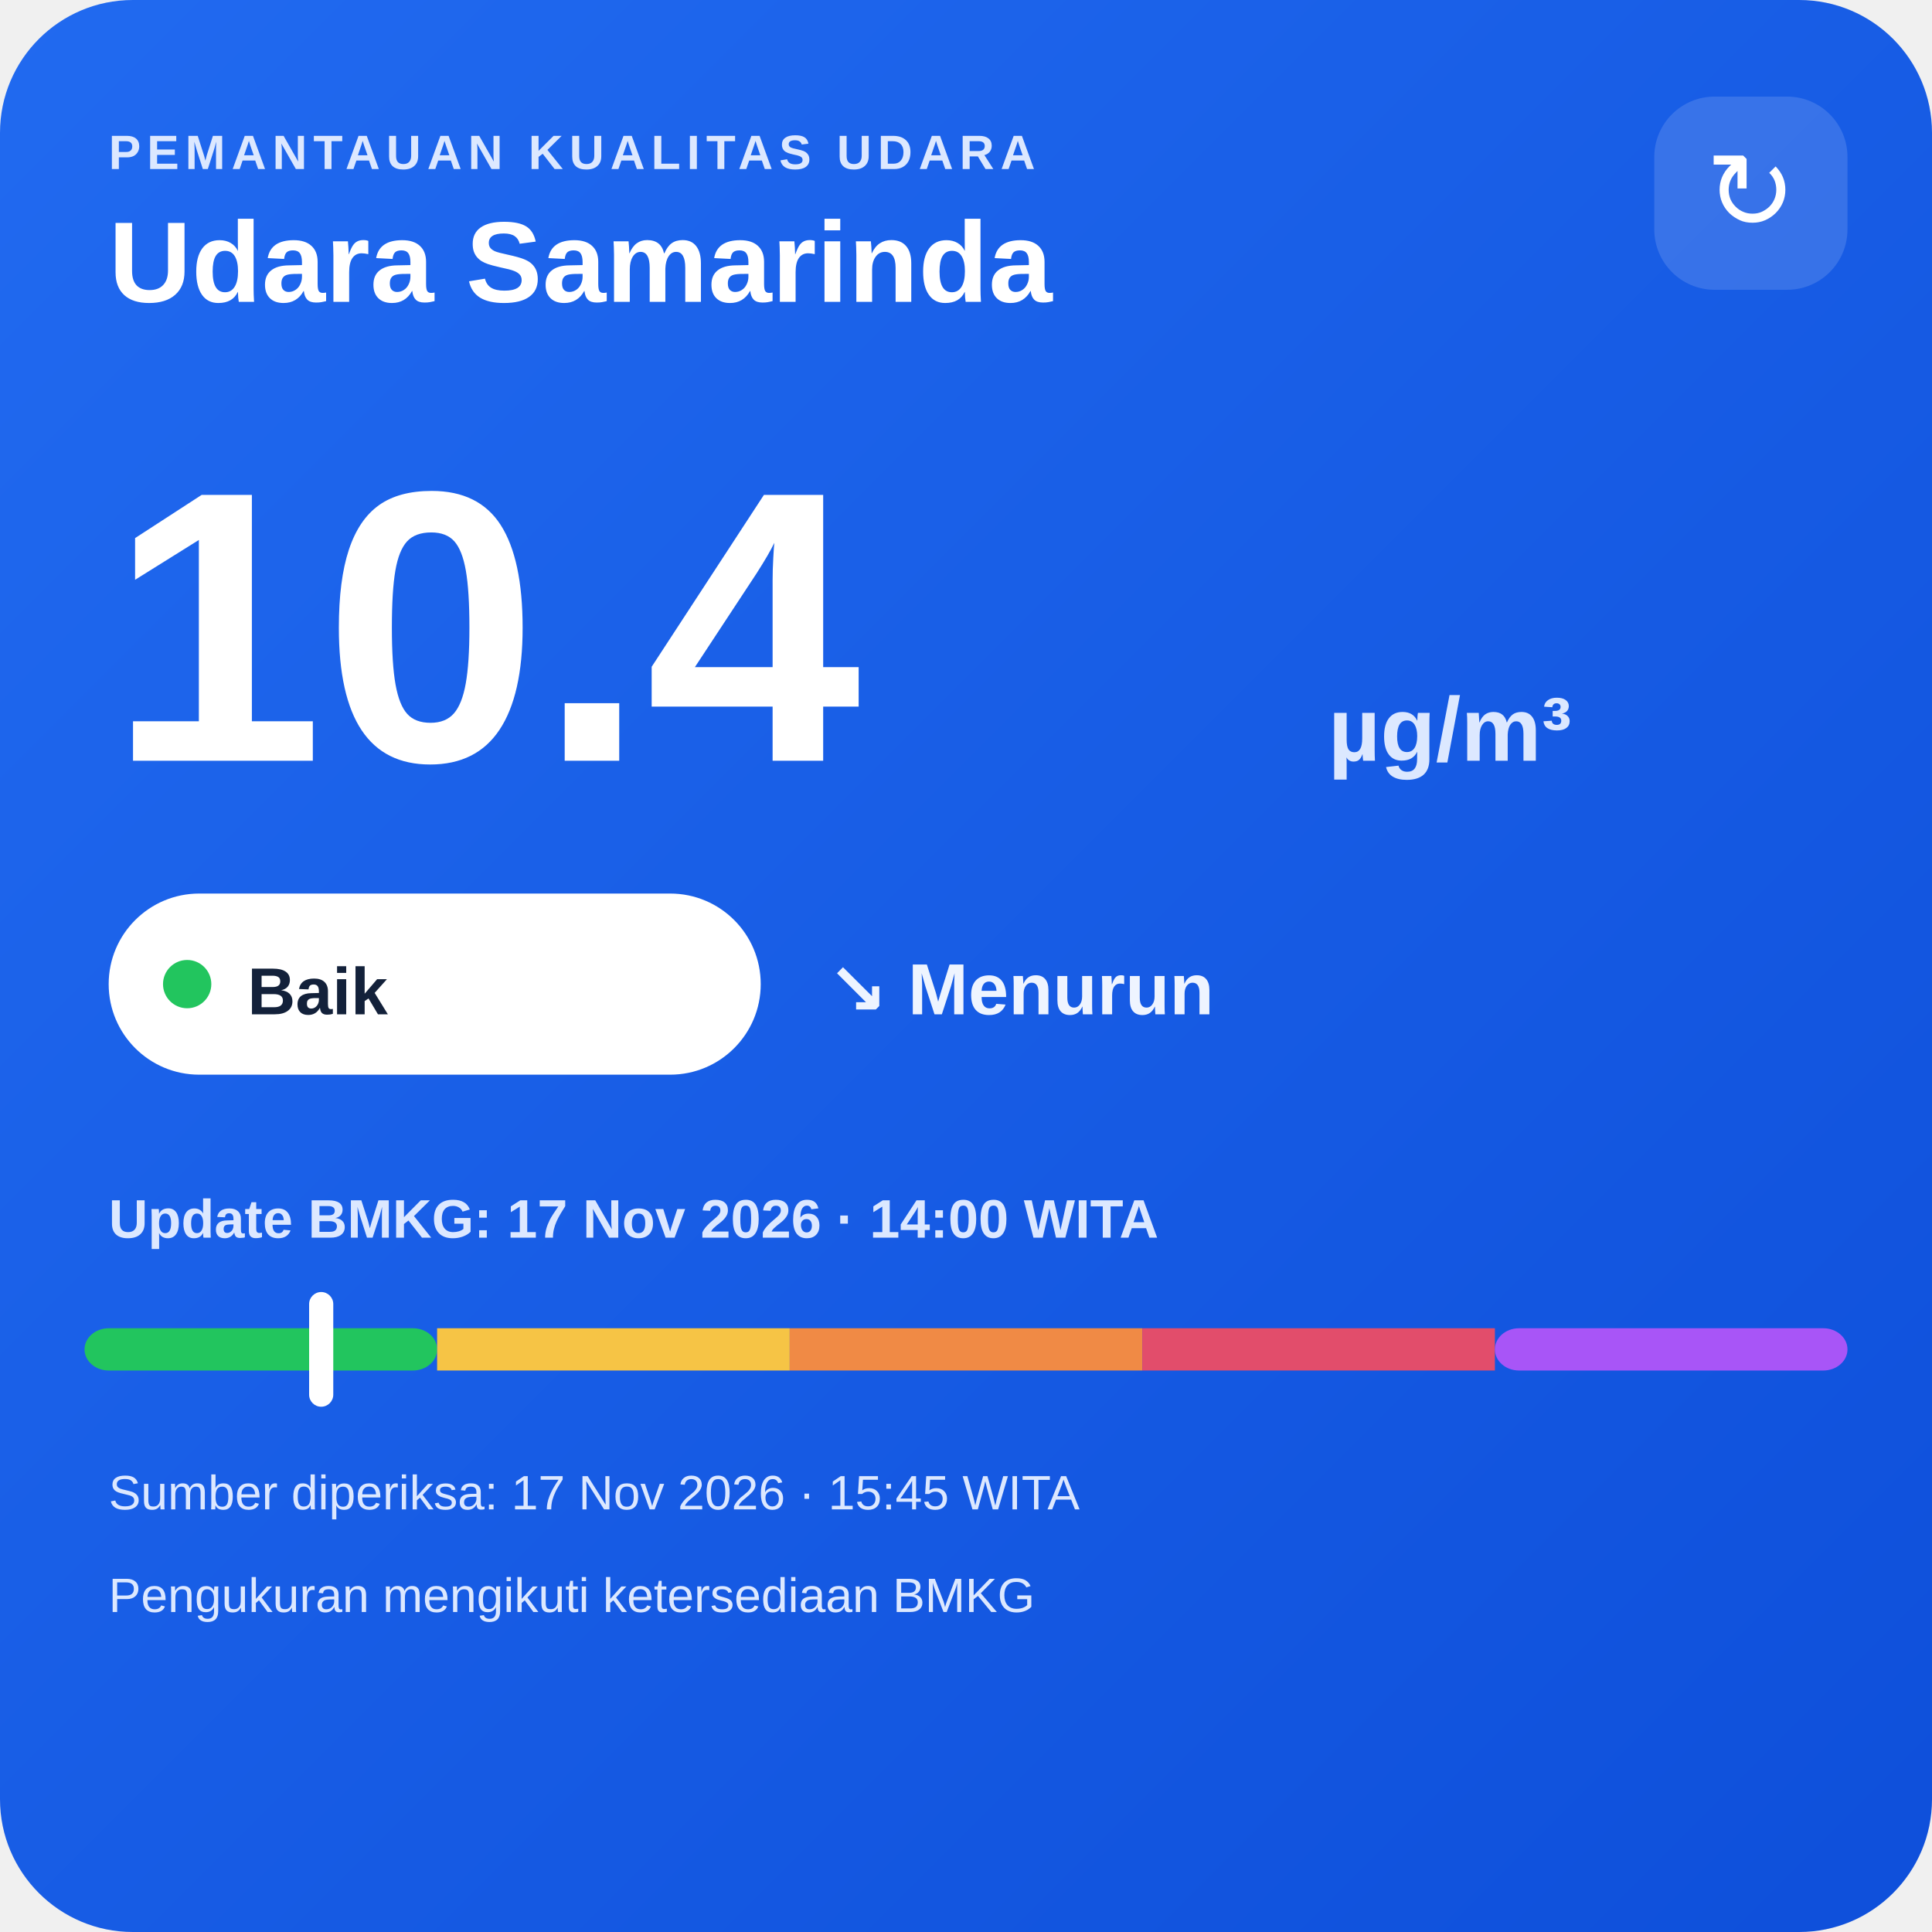
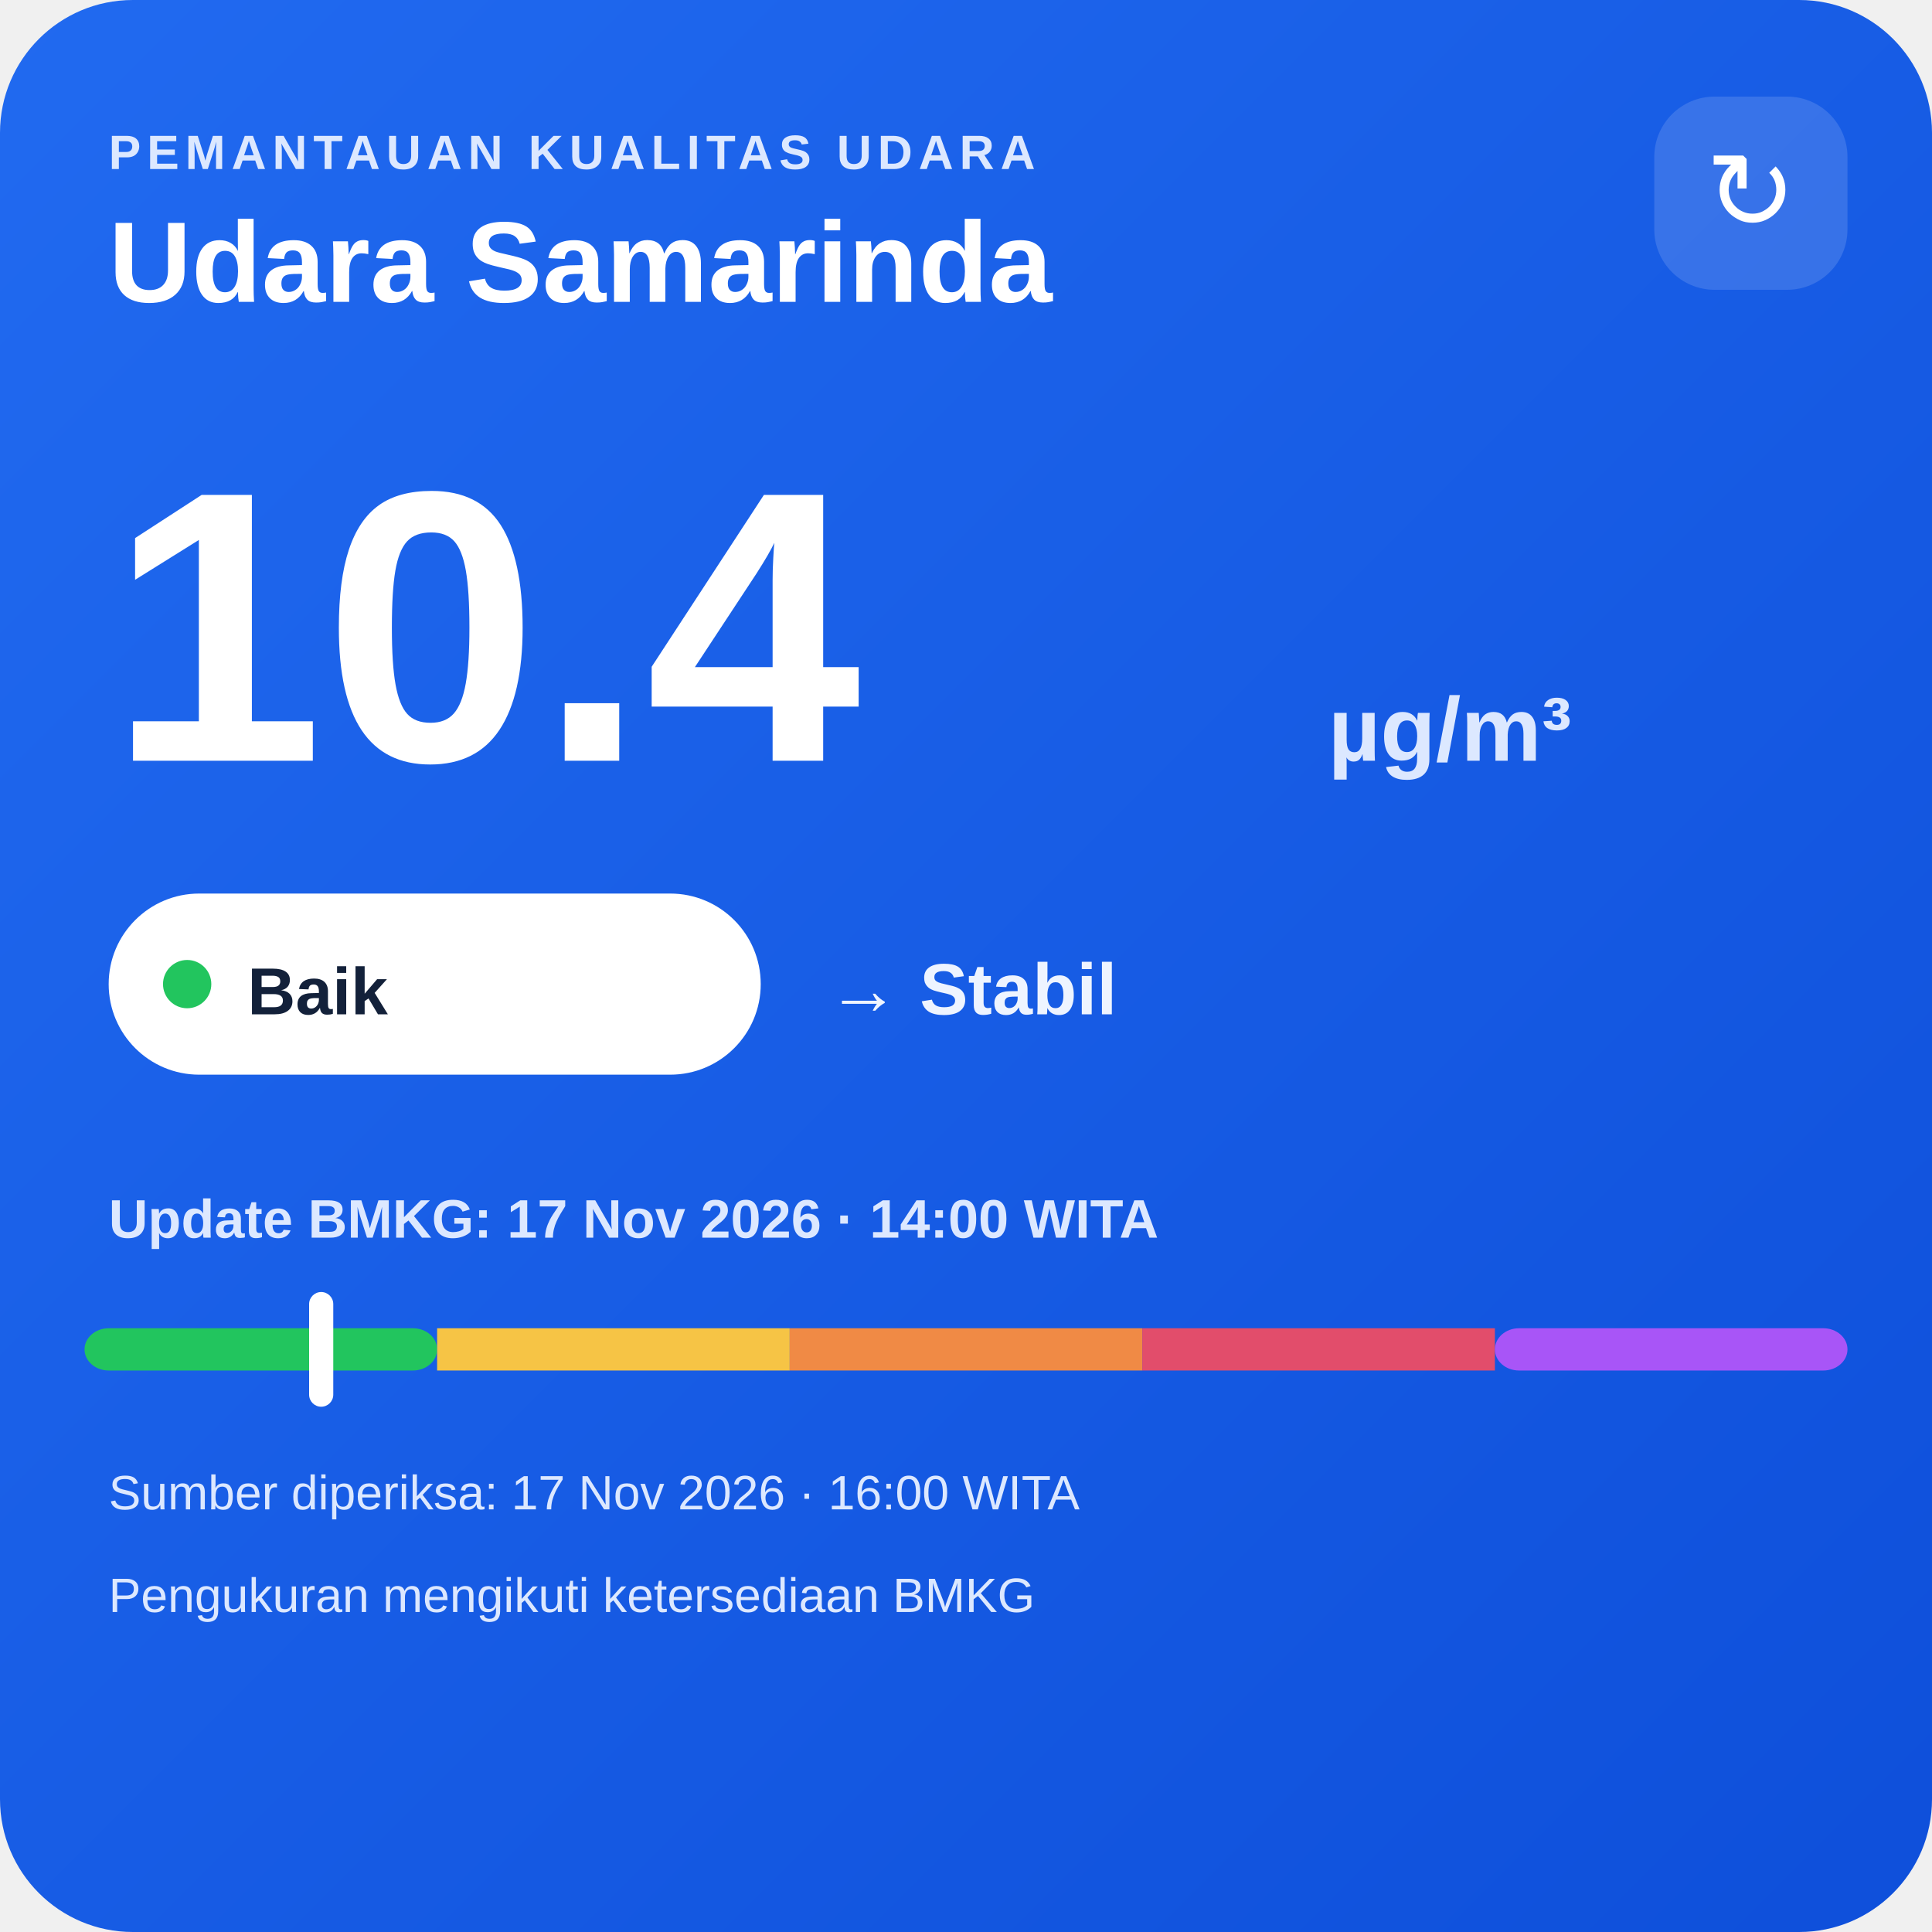
<svg xmlns="http://www.w3.org/2000/svg" width="320" height="320" viewBox="0 0 320 320">
  <defs>
    <linearGradient id="bg" x1="0" y1="0" x2="1" y2="1">
      <stop offset="0" stop-color="#216af0" />
      <stop offset="1" stop-color="#0e4fda" />
    </linearGradient>
  </defs>
  <rect width="320" height="320" rx="22" fill="url(#bg)" />
  <text x="18" y="28" fill="#dce8ff" font-family="Arial,sans-serif" font-size="8" font-weight="700" letter-spacing="1">PEMANTAUAN KUALITAS UDARA</text>
  <text x="18" y="50" fill="#ffffff" font-family="Arial,sans-serif" font-size="19" font-weight="700">Udara Samarinda</text>
  <rect x="274" y="16" width="32" height="32" rx="10" fill="#ffffff" fill-opacity=".14" />
  <text x="290" y="38" text-anchor="middle" fill="#ffffff" font-family="Arial,sans-serif" font-size="18">↻</text>
  <text x="18" y="126" fill="#ffffff" font-family="Arial,sans-serif" font-size="64" font-weight="800">10.4</text>
  <text x="220" y="126" fill="#dce8ff" font-family="Arial,sans-serif" font-size="15" font-weight="700">µg/m³</text>
  <rect x="18" y="148" width="108" height="30" rx="15" fill="#ffffff" />
  <circle cx="31" cy="163" r="4" fill="#22c55e" />
  <text x="41" y="168" fill="#13213a" font-family="Arial,sans-serif" font-size="11" font-weight="700">Baik</text>
-   <text x="137" y="168" fill="#eef4ff" font-family="Arial,sans-serif" font-size="12" font-weight="700">↘ Menurun</text>
+   <text x="137" y="168" fill="#eef4ff" font-family="Arial,sans-serif" font-size="12" font-weight="700">→ Stabil</text>
  <text x="18" y="205" fill="#dce8ff" font-family="Arial,sans-serif" font-size="9" font-weight="700">Update BMKG: 17 Nov 2026 · 14:00 WITA</text>
  <rect x="14" y="220" width="58.4" height="7" rx="4" fill="#22c55e" />
  <rect x="72.4" y="220" width="58.4" height="7" fill="#f6c445" />
  <rect x="130.8" y="220" width="58.4" height="7" fill="#f08a45" />
  <rect x="189.2" y="220" width="58.4" height="7" fill="#e24d6b" />
  <rect x="247.6" y="220" width="58.4" height="7" rx="4" fill="#a855f7" />
  <rect x="51.2" y="214" width="4" height="19" rx="2" fill="#ffffff" />
-   <text x="18" y="250" fill="#dce8ff" font-family="Arial,sans-serif" font-size="8">Sumber diperiksa: 17 Nov 2026 · 15:45 WITA</text>
+   <text x="18" y="250" fill="#dce8ff" font-family="Arial,sans-serif" font-size="8">Sumber diperiksa: 17 Nov 2026 · 16:00 WITA</text>
  <text x="18" y="267" fill="#dce8ff" font-family="Arial,sans-serif" font-size="8">Pengukuran mengikuti ketersediaan BMKG</text>
</svg>
